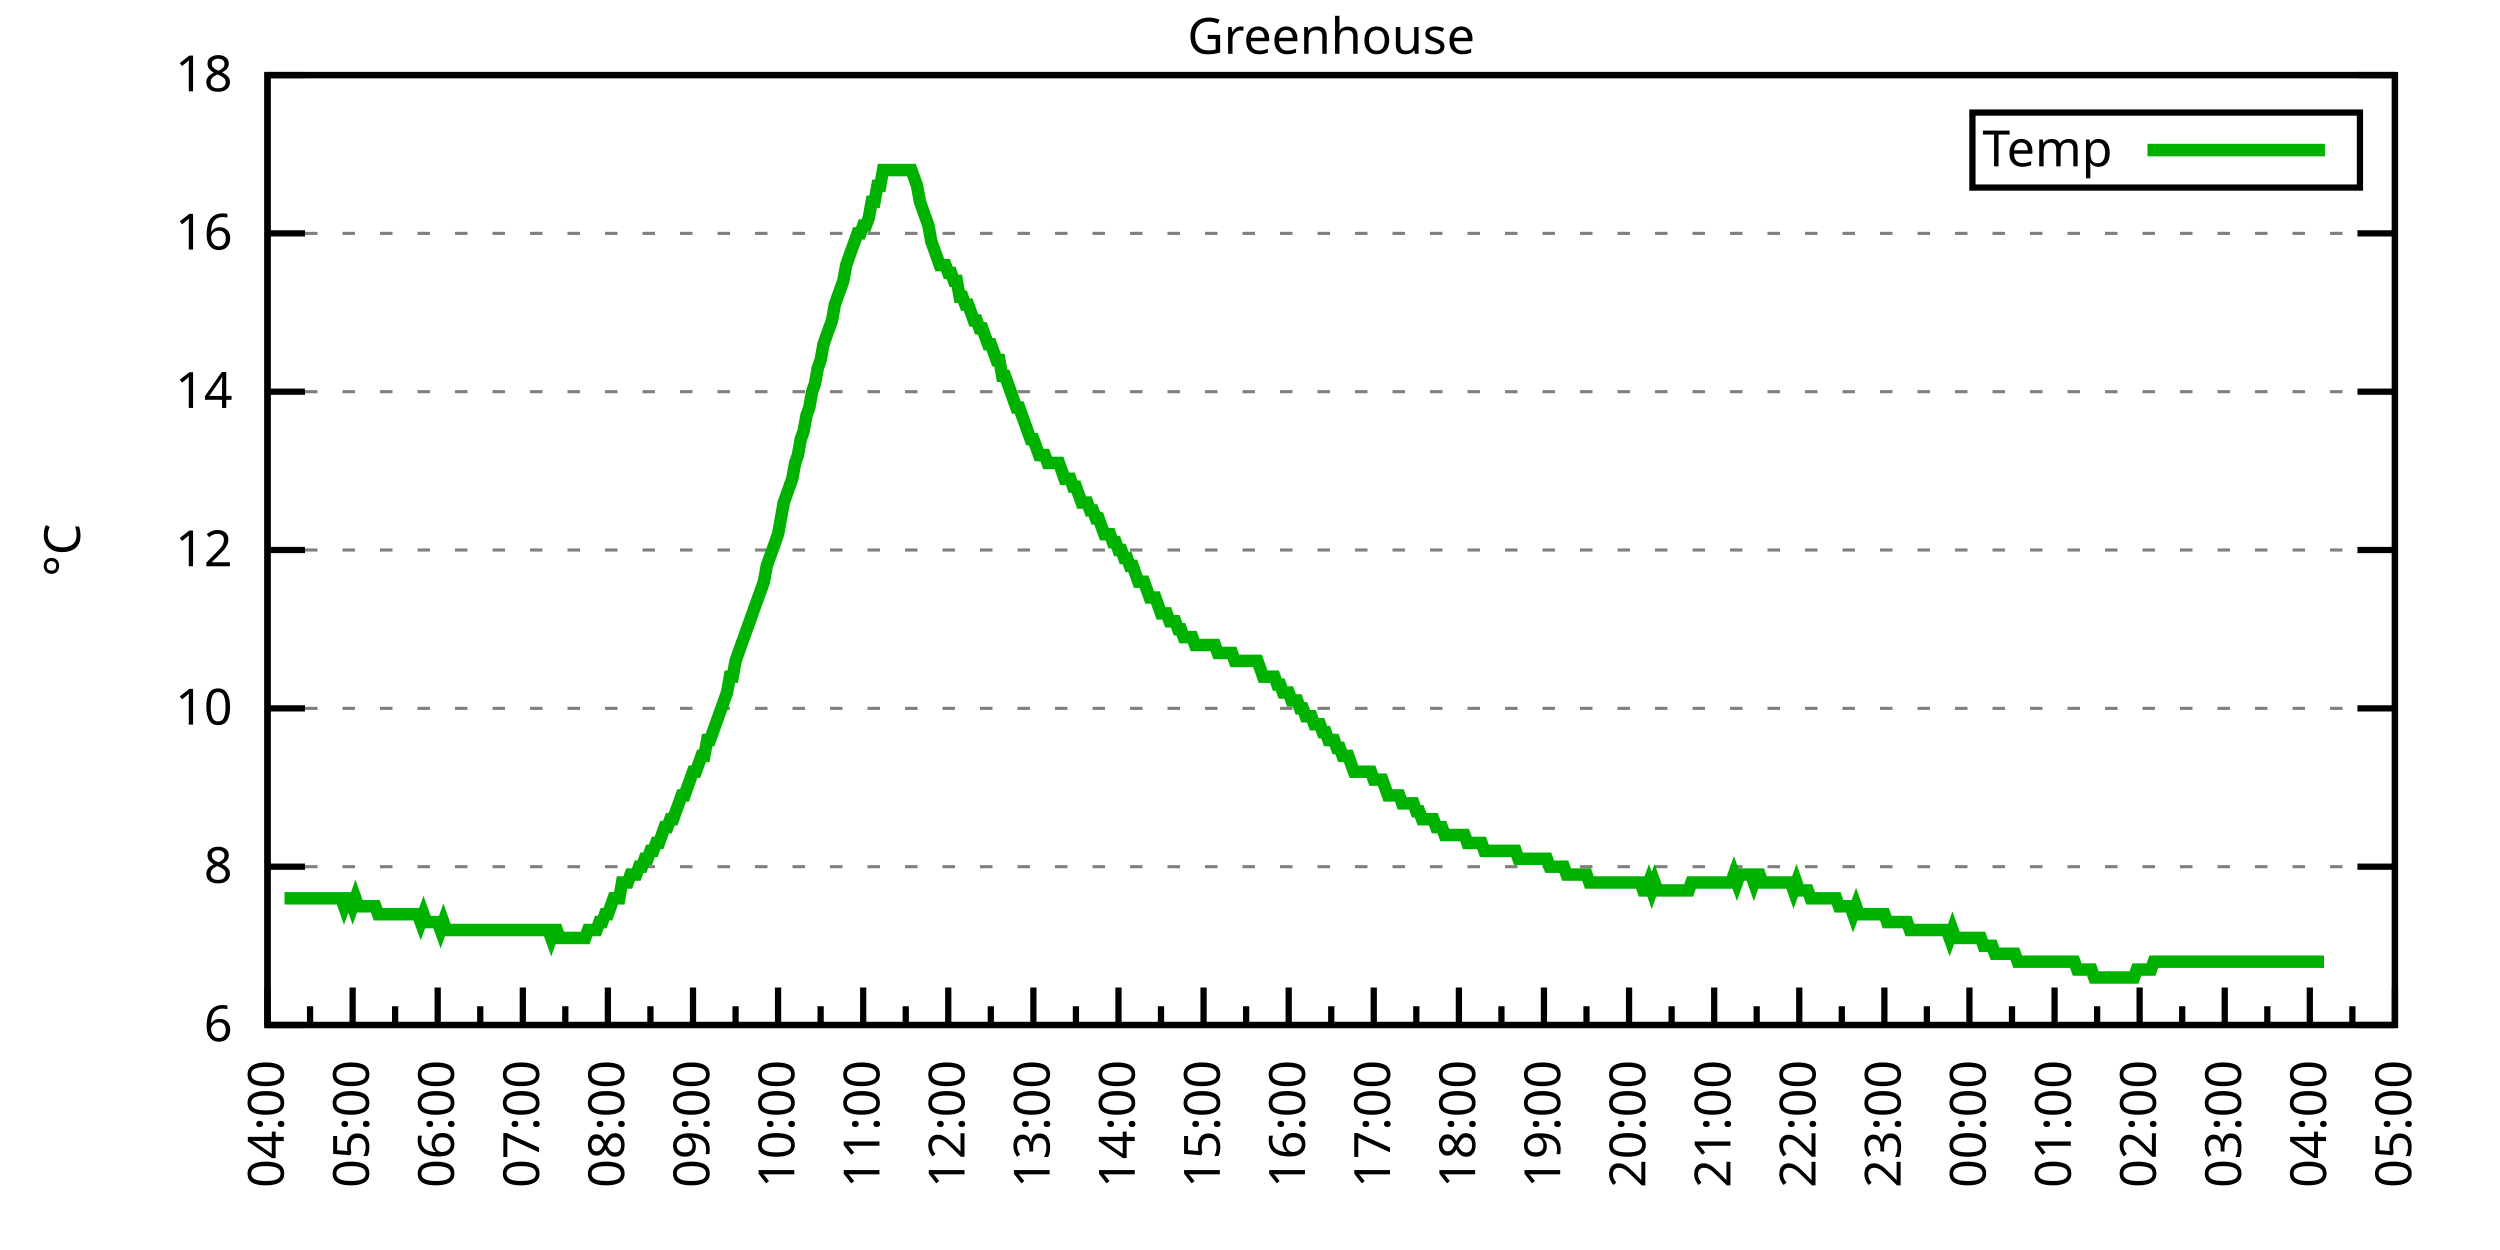
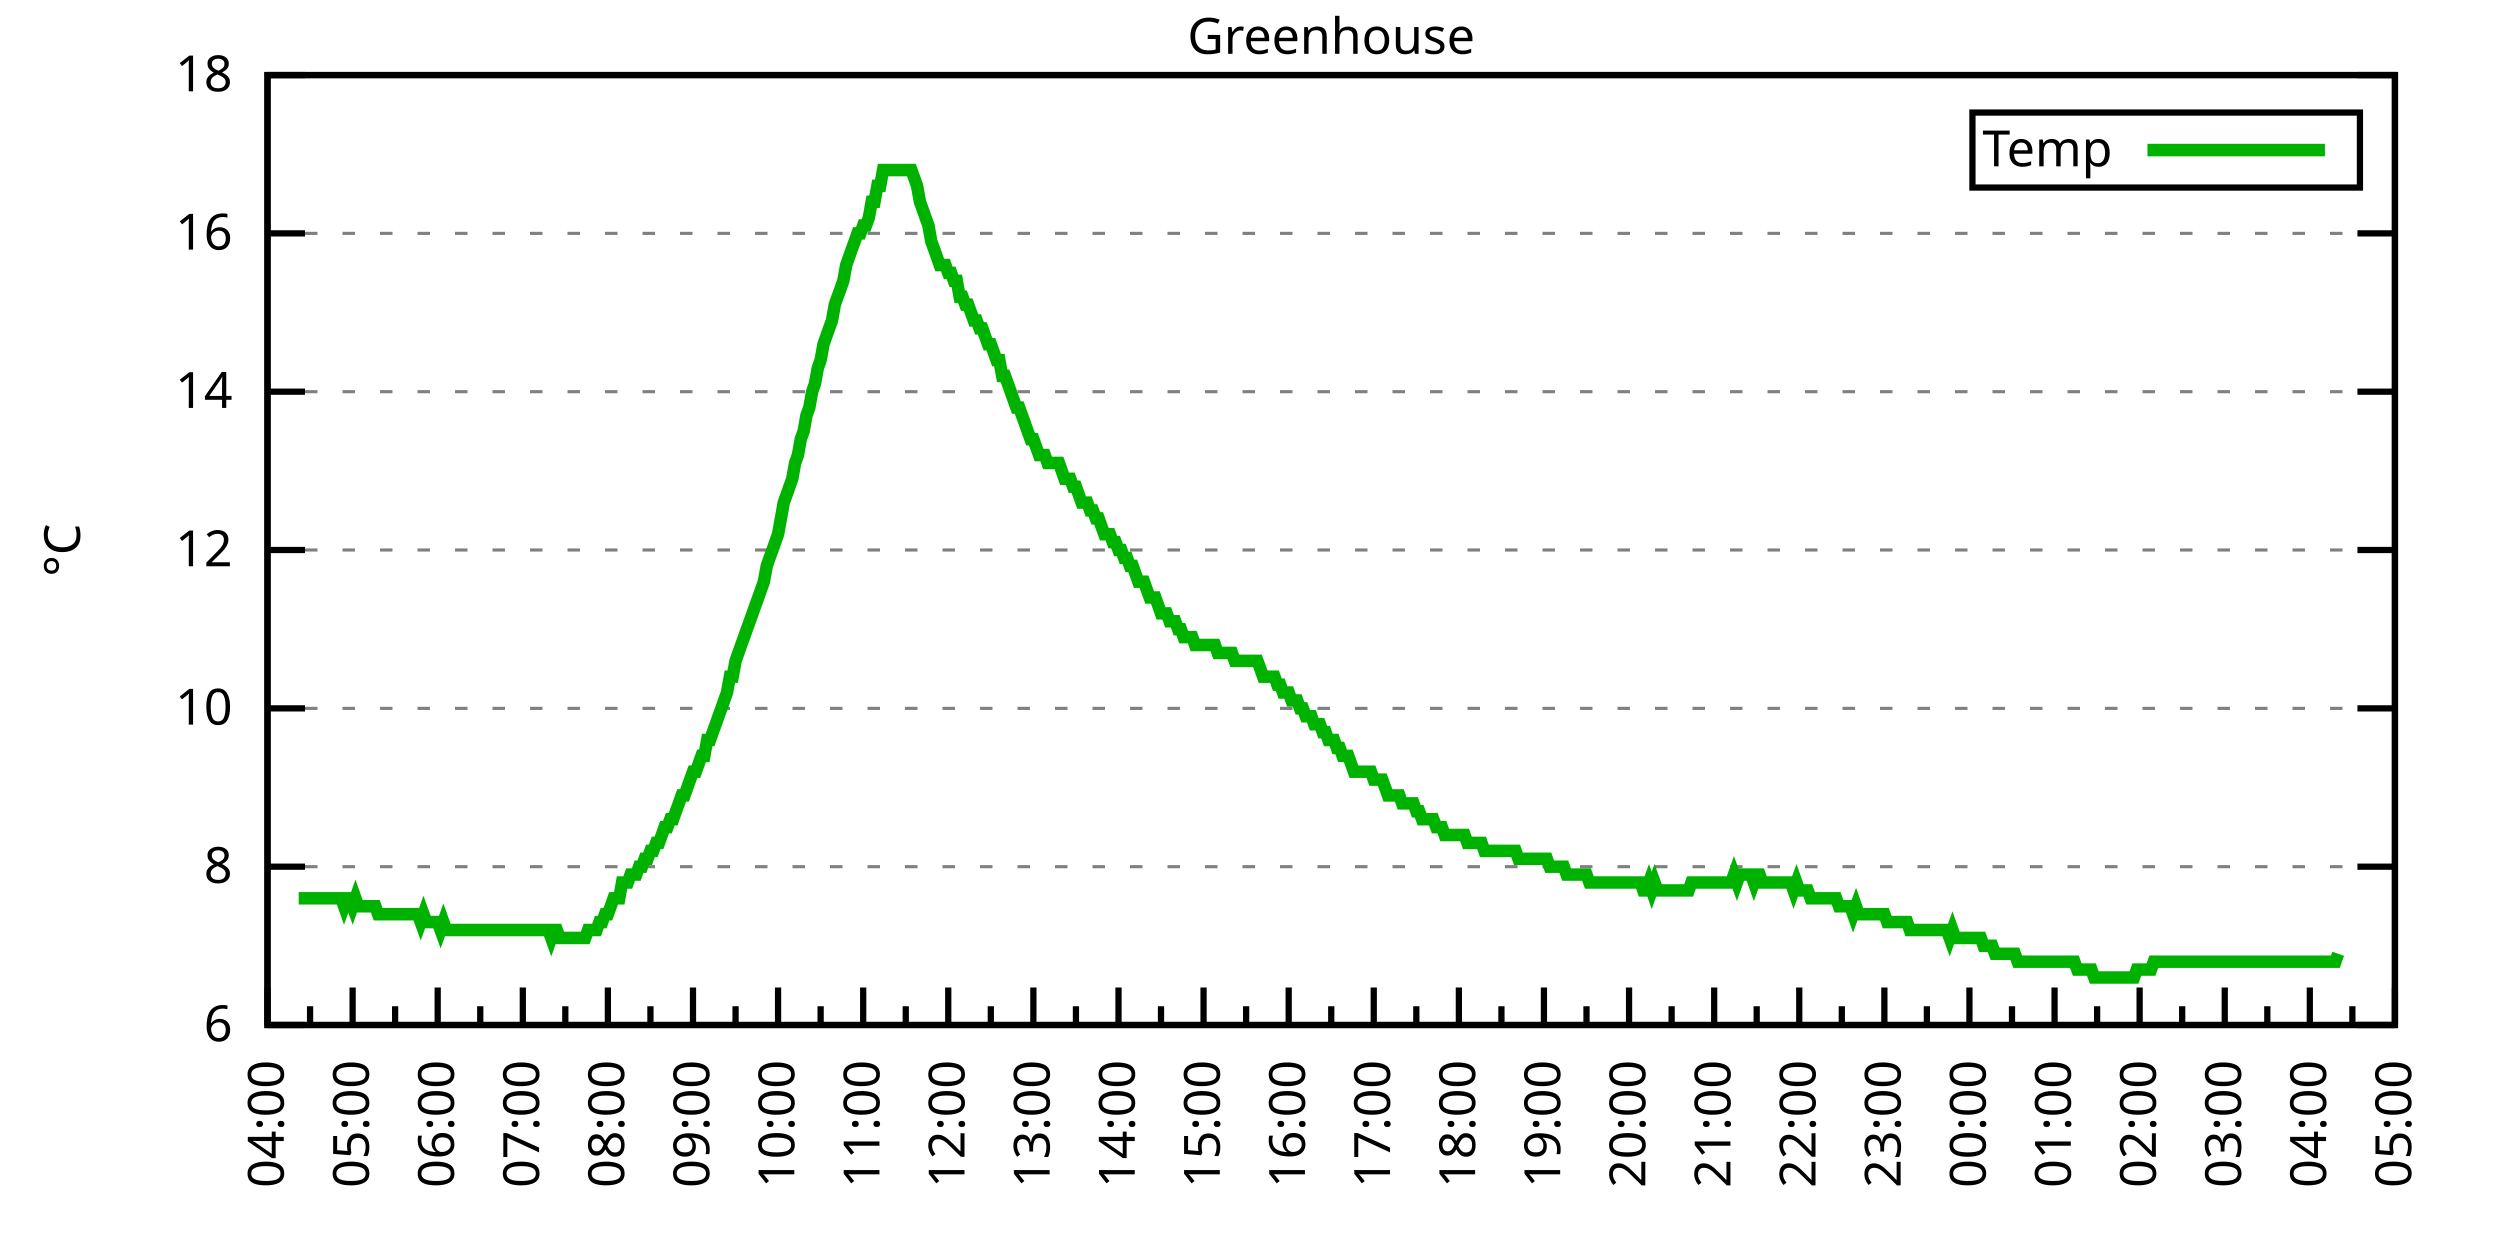
<svg xmlns="http://www.w3.org/2000/svg" xmlns:xlink="http://www.w3.org/1999/xlink" width="400" height="200" viewBox="0 0 400 200">
  <g id="gnuplot_canvas">
    <rect x="0" y="0" width="400" height="200" fill="none" />
    <defs>
      <circle id="gpDot" r="0.5" stroke-width="0.5" stroke="currentColor" />
      <path id="gpPt0" stroke-width="0.333" stroke="currentColor" d="M-1,0 h2 M0,-1 v2" />
      <path id="gpPt1" stroke-width="0.333" stroke="currentColor" d="M-1,-1 L1,1 M1,-1 L-1,1" />
      <path id="gpPt2" stroke-width="0.333" stroke="currentColor" d="M-1,0 L1,0 M0,-1 L0,1 M-1,-1 L1,1 M-1,1 L1,-1" />
      <rect id="gpPt3" stroke-width="0.333" stroke="currentColor" x="-1" y="-1" width="2" height="2" />
      <rect id="gpPt4" stroke-width="0.333" stroke="currentColor" fill="currentColor" x="-1" y="-1" width="2" height="2" />
      <circle id="gpPt5" stroke-width="0.333" stroke="currentColor" cx="0" cy="0" r="1" />
      <use xlink:href="#gpPt5" id="gpPt6" fill="currentColor" stroke="none" />
      <path id="gpPt7" stroke-width="0.333" stroke="currentColor" d="M0,-1.33 L-1.33,0.67 L1.33,0.67 z" />
      <use xlink:href="#gpPt7" id="gpPt8" fill="currentColor" stroke="none" />
      <use xlink:href="#gpPt7" id="gpPt9" stroke="currentColor" transform="rotate(180)" />
      <use xlink:href="#gpPt9" id="gpPt10" fill="currentColor" stroke="none" />
      <use xlink:href="#gpPt3" id="gpPt11" stroke="currentColor" transform="rotate(45)" />
      <use xlink:href="#gpPt11" id="gpPt12" fill="currentColor" stroke="none" />
      <path id="gpPt13" stroke-width="0.333" stroke="currentColor" d="M0,1.330 L1.265,0.411 L0.782,-1.067 L-0.782,-1.076 L-1.265,0.411 z" />
      <use xlink:href="#gpPt13" id="gpPt14" fill="currentColor" stroke="none" />
      <filter id="textbox" filterUnits="objectBoundingBox" x="0" y="0" height="1" width="1">
        <feFlood flood-color="white" flood-opacity="1" result="bgnd" />
        <feComposite in="SourceGraphic" in2="bgnd" operator="atop" />
      </filter>
      <filter id="greybox" filterUnits="objectBoundingBox" x="0" y="0" height="1" width="1">
        <feFlood flood-color="lightgrey" flood-opacity="1" result="grey" />
        <feComposite in="SourceGraphic" in2="grey" operator="atop" />
      </filter>
    </defs>
    <g fill="none" color="white" stroke="currentColor" stroke-width="1.00" stroke-linecap="butt" stroke-linejoin="miter">
</g>
    <g fill="none" color="black" stroke="currentColor" stroke-width="1.00" stroke-linecap="butt" stroke-linejoin="miter">
      <g stroke="none" shape-rendering="crispEdges">
        <polygon fill="rgb(255, 255, 255)" points="42.80,164.00 383.18,164.00 383.18,12.02 42.80,12.02 " />
      </g>
    </g>
    <g fill="none" color="black" stroke="currentColor" stroke-width="1.00" stroke-linecap="butt" stroke-linejoin="miter">
</g>
    <g fill="none" color="black" stroke="black" stroke-width="0.50" stroke-linecap="butt" stroke-linejoin="miter">
</g>
    <g fill="none" color="gray" stroke="currentColor" stroke-width="0.50" stroke-linecap="butt" stroke-linejoin="miter">
      <path stroke="gray" stroke-dasharray="2,4" class="gridline" d="M42.80,164.00 L383.19,164.00  " />
    </g>
    <g fill="none" color="gray" stroke="gray" stroke-width="1.00" stroke-linecap="butt" stroke-linejoin="miter">
</g>
    <g fill="none" color="black" stroke="currentColor" stroke-width="1.00" stroke-linecap="butt" stroke-linejoin="miter">
      <path stroke="black" d="M42.80,164.00 L48.80,164.00 M383.19,164.00 L377.19,164.00  " />
      <g transform="translate(37.20,166.60)" stroke="none" fill="black" font-family="Sans" font-size="8.00" text-anchor="end">
        <text>
          <tspan font-family="Sans"> 6</tspan>
        </text>
      </g>
    </g>
    <g fill="none" color="black" stroke="currentColor" stroke-width="1.00" stroke-linecap="butt" stroke-linejoin="miter">
</g>
    <g fill="none" color="black" stroke="black" stroke-width="0.50" stroke-linecap="butt" stroke-linejoin="miter">
</g>
    <g fill="none" color="gray" stroke="currentColor" stroke-width="0.50" stroke-linecap="butt" stroke-linejoin="miter">
      <path stroke="gray" stroke-dasharray="2,4" class="gridline" d="M42.80,138.67 L383.19,138.67  " />
    </g>
    <g fill="none" color="gray" stroke="gray" stroke-width="1.00" stroke-linecap="butt" stroke-linejoin="miter">
</g>
    <g fill="none" color="black" stroke="currentColor" stroke-width="1.00" stroke-linecap="butt" stroke-linejoin="miter">
      <path stroke="black" d="M42.80,138.67 L48.80,138.67 M383.19,138.67 L377.19,138.67  " />
      <g transform="translate(37.20,141.27)" stroke="none" fill="black" font-family="Sans" font-size="8.00" text-anchor="end">
        <text>
          <tspan font-family="Sans"> 8</tspan>
        </text>
      </g>
    </g>
    <g fill="none" color="black" stroke="currentColor" stroke-width="1.00" stroke-linecap="butt" stroke-linejoin="miter">
</g>
    <g fill="none" color="black" stroke="black" stroke-width="0.50" stroke-linecap="butt" stroke-linejoin="miter">
</g>
    <g fill="none" color="gray" stroke="currentColor" stroke-width="0.50" stroke-linecap="butt" stroke-linejoin="miter">
      <path stroke="gray" stroke-dasharray="2,4" class="gridline" d="M42.80,113.34 L383.19,113.34  " />
    </g>
    <g fill="none" color="gray" stroke="gray" stroke-width="1.00" stroke-linecap="butt" stroke-linejoin="miter">
</g>
    <g fill="none" color="black" stroke="currentColor" stroke-width="1.00" stroke-linecap="butt" stroke-linejoin="miter">
      <path stroke="black" d="M42.80,113.34 L48.80,113.34 M383.19,113.34 L377.19,113.34  " />
      <g transform="translate(37.20,115.94)" stroke="none" fill="black" font-family="Sans" font-size="8.00" text-anchor="end">
        <text>
          <tspan font-family="Sans"> 10</tspan>
        </text>
      </g>
    </g>
    <g fill="none" color="black" stroke="currentColor" stroke-width="1.00" stroke-linecap="butt" stroke-linejoin="miter">
</g>
    <g fill="none" color="black" stroke="black" stroke-width="0.50" stroke-linecap="butt" stroke-linejoin="miter">
</g>
    <g fill="none" color="gray" stroke="currentColor" stroke-width="0.50" stroke-linecap="butt" stroke-linejoin="miter">
      <path stroke="gray" stroke-dasharray="2,4" class="gridline" d="M42.80,88.00 L383.19,88.00  " />
    </g>
    <g fill="none" color="gray" stroke="gray" stroke-width="1.00" stroke-linecap="butt" stroke-linejoin="miter">
</g>
    <g fill="none" color="black" stroke="currentColor" stroke-width="1.00" stroke-linecap="butt" stroke-linejoin="miter">
      <path stroke="black" d="M42.80,88.00 L48.80,88.00 M383.19,88.00 L377.19,88.00  " />
      <g transform="translate(37.20,90.60)" stroke="none" fill="black" font-family="Sans" font-size="8.00" text-anchor="end">
        <text>
          <tspan font-family="Sans"> 12</tspan>
        </text>
      </g>
    </g>
    <g fill="none" color="black" stroke="currentColor" stroke-width="1.00" stroke-linecap="butt" stroke-linejoin="miter">
</g>
    <g fill="none" color="black" stroke="black" stroke-width="0.50" stroke-linecap="butt" stroke-linejoin="miter">
</g>
    <g fill="none" color="gray" stroke="currentColor" stroke-width="0.50" stroke-linecap="butt" stroke-linejoin="miter">
      <path stroke="gray" stroke-dasharray="2,4" class="gridline" d="M42.80,62.67 L383.19,62.67  " />
    </g>
    <g fill="none" color="gray" stroke="gray" stroke-width="1.00" stroke-linecap="butt" stroke-linejoin="miter">
</g>
    <g fill="none" color="black" stroke="currentColor" stroke-width="1.00" stroke-linecap="butt" stroke-linejoin="miter">
      <path stroke="black" d="M42.80,62.67 L48.80,62.67 M383.19,62.67 L377.19,62.67  " />
      <g transform="translate(37.20,65.27)" stroke="none" fill="black" font-family="Sans" font-size="8.00" text-anchor="end">
        <text>
          <tspan font-family="Sans"> 14</tspan>
        </text>
      </g>
    </g>
    <g fill="none" color="black" stroke="currentColor" stroke-width="1.00" stroke-linecap="butt" stroke-linejoin="miter">
</g>
    <g fill="none" color="black" stroke="black" stroke-width="0.50" stroke-linecap="butt" stroke-linejoin="miter">
</g>
    <g fill="none" color="gray" stroke="currentColor" stroke-width="0.50" stroke-linecap="butt" stroke-linejoin="miter">
      <path stroke="gray" stroke-dasharray="2,4" class="gridline" d="M42.80,37.34 L383.19,37.34  " />
    </g>
    <g fill="none" color="gray" stroke="gray" stroke-width="1.00" stroke-linecap="butt" stroke-linejoin="miter">
</g>
    <g fill="none" color="black" stroke="currentColor" stroke-width="1.00" stroke-linecap="butt" stroke-linejoin="miter">
      <path stroke="black" d="M42.80,37.34 L48.80,37.34 M383.19,37.34 L377.19,37.34  " />
      <g transform="translate(37.20,39.94)" stroke="none" fill="black" font-family="Sans" font-size="8.00" text-anchor="end">
        <text>
          <tspan font-family="Sans"> 16</tspan>
        </text>
      </g>
    </g>
    <g fill="none" color="black" stroke="currentColor" stroke-width="1.00" stroke-linecap="butt" stroke-linejoin="miter">
</g>
    <g fill="none" color="black" stroke="black" stroke-width="0.50" stroke-linecap="butt" stroke-linejoin="miter">
</g>
    <g fill="none" color="gray" stroke="currentColor" stroke-width="0.50" stroke-linecap="butt" stroke-linejoin="miter">
      <path stroke="gray" stroke-dasharray="2,4" class="gridline" d="M42.80,12.01 L383.19,12.01  " />
    </g>
    <g fill="none" color="gray" stroke="gray" stroke-width="1.00" stroke-linecap="butt" stroke-linejoin="miter">
</g>
    <g fill="none" color="black" stroke="currentColor" stroke-width="1.00" stroke-linecap="butt" stroke-linejoin="miter">
      <path stroke="black" d="M42.80,12.01 L48.80,12.01 M383.19,12.01 L377.19,12.01  " />
      <g transform="translate(37.20,14.61)" stroke="none" fill="black" font-family="Sans" font-size="8.00" text-anchor="end">
        <text>
          <tspan font-family="Sans"> 18</tspan>
        </text>
      </g>
    </g>
    <g fill="none" color="black" stroke="currentColor" stroke-width="1.00" stroke-linecap="butt" stroke-linejoin="miter">
      <path stroke="black" d="M42.80,164.00 L42.80,158.00  " />
      <g transform="translate(45.40,169.60) rotate(270)" stroke="none" fill="black" font-family="Sans" font-size="8.00" text-anchor="end">
        <text>
          <tspan font-family="Sans">04:00</tspan>
        </text>
      </g>
    </g>
    <g fill="none" color="black" stroke="currentColor" stroke-width="1.00" stroke-linecap="butt" stroke-linejoin="miter">
      <path stroke="black" d="M49.61,164.00 L49.61,161.00 M56.42,164.00 L56.42,158.00  " />
      <g transform="translate(59.02,169.60) rotate(270)" stroke="none" fill="black" font-family="Sans" font-size="8.00" text-anchor="end">
        <text>
          <tspan font-family="Sans">05:00</tspan>
        </text>
      </g>
    </g>
    <g fill="none" color="black" stroke="currentColor" stroke-width="1.00" stroke-linecap="butt" stroke-linejoin="miter">
      <path stroke="black" d="M63.22,164.00 L63.22,161.00 M70.03,164.00 L70.03,158.00  " />
      <g transform="translate(72.63,169.60) rotate(270)" stroke="none" fill="black" font-family="Sans" font-size="8.00" text-anchor="end">
        <text>
          <tspan font-family="Sans">06:00</tspan>
        </text>
      </g>
    </g>
    <g fill="none" color="black" stroke="currentColor" stroke-width="1.00" stroke-linecap="butt" stroke-linejoin="miter">
      <path stroke="black" d="M76.84,164.00 L76.84,161.00 M83.65,164.00 L83.65,158.00  " />
      <g transform="translate(86.25,169.60) rotate(270)" stroke="none" fill="black" font-family="Sans" font-size="8.00" text-anchor="end">
        <text>
          <tspan font-family="Sans">07:00</tspan>
        </text>
      </g>
    </g>
    <g fill="none" color="black" stroke="currentColor" stroke-width="1.00" stroke-linecap="butt" stroke-linejoin="miter">
      <path stroke="black" d="M90.45,164.00 L90.45,161.00 M97.26,164.00 L97.26,158.00  " />
      <g transform="translate(99.86,169.60) rotate(270)" stroke="none" fill="black" font-family="Sans" font-size="8.00" text-anchor="end">
        <text>
          <tspan font-family="Sans">08:00</tspan>
        </text>
      </g>
    </g>
    <g fill="none" color="black" stroke="currentColor" stroke-width="1.00" stroke-linecap="butt" stroke-linejoin="miter">
      <path stroke="black" d="M104.07,164.00 L104.07,161.00 M110.88,164.00 L110.88,158.00  " />
      <g transform="translate(113.48,169.60) rotate(270)" stroke="none" fill="black" font-family="Sans" font-size="8.00" text-anchor="end">
        <text>
          <tspan font-family="Sans">09:00</tspan>
        </text>
      </g>
    </g>
    <g fill="none" color="black" stroke="currentColor" stroke-width="1.00" stroke-linecap="butt" stroke-linejoin="miter">
      <path stroke="black" d="M117.69,164.00 L117.69,161.00 M124.49,164.00 L124.49,158.00  " />
      <g transform="translate(127.09,169.60) rotate(270)" stroke="none" fill="black" font-family="Sans" font-size="8.00" text-anchor="end">
        <text>
          <tspan font-family="Sans">10:00</tspan>
        </text>
      </g>
    </g>
    <g fill="none" color="black" stroke="currentColor" stroke-width="1.00" stroke-linecap="butt" stroke-linejoin="miter">
      <path stroke="black" d="M131.30,164.00 L131.30,161.00 M138.11,164.00 L138.11,158.00  " />
      <g transform="translate(140.71,169.60) rotate(270)" stroke="none" fill="black" font-family="Sans" font-size="8.00" text-anchor="end">
        <text>
          <tspan font-family="Sans">11:00</tspan>
        </text>
      </g>
    </g>
    <g fill="none" color="black" stroke="currentColor" stroke-width="1.00" stroke-linecap="butt" stroke-linejoin="miter">
      <path stroke="black" d="M144.92,164.00 L144.92,161.00 M151.72,164.00 L151.72,158.00  " />
      <g transform="translate(154.32,169.60) rotate(270)" stroke="none" fill="black" font-family="Sans" font-size="8.00" text-anchor="end">
        <text>
          <tspan font-family="Sans">12:00</tspan>
        </text>
      </g>
    </g>
    <g fill="none" color="black" stroke="currentColor" stroke-width="1.00" stroke-linecap="butt" stroke-linejoin="miter">
      <path stroke="black" d="M158.53,164.00 L158.53,161.00 M165.34,164.00 L165.34,158.00  " />
      <g transform="translate(167.94,169.60) rotate(270)" stroke="none" fill="black" font-family="Sans" font-size="8.00" text-anchor="end">
        <text>
          <tspan font-family="Sans">13:00</tspan>
        </text>
      </g>
    </g>
    <g fill="none" color="black" stroke="currentColor" stroke-width="1.00" stroke-linecap="butt" stroke-linejoin="miter">
      <path stroke="black" d="M172.15,164.00 L172.15,161.00 M178.96,164.00 L178.96,158.00  " />
      <g transform="translate(181.56,169.60) rotate(270)" stroke="none" fill="black" font-family="Sans" font-size="8.00" text-anchor="end">
        <text>
          <tspan font-family="Sans">14:00</tspan>
        </text>
      </g>
    </g>
    <g fill="none" color="black" stroke="currentColor" stroke-width="1.00" stroke-linecap="butt" stroke-linejoin="miter">
      <path stroke="black" d="M185.76,164.00 L185.76,161.00 M192.57,164.00 L192.57,158.00  " />
      <g transform="translate(195.17,169.60) rotate(270)" stroke="none" fill="black" font-family="Sans" font-size="8.00" text-anchor="end">
        <text>
          <tspan font-family="Sans">15:00</tspan>
        </text>
      </g>
    </g>
    <g fill="none" color="black" stroke="currentColor" stroke-width="1.00" stroke-linecap="butt" stroke-linejoin="miter">
      <path stroke="black" d="M199.38,164.00 L199.38,161.00 M206.19,164.00 L206.19,158.00  " />
      <g transform="translate(208.79,169.60) rotate(270)" stroke="none" fill="black" font-family="Sans" font-size="8.00" text-anchor="end">
        <text>
          <tspan font-family="Sans">16:00</tspan>
        </text>
      </g>
    </g>
    <g fill="none" color="black" stroke="currentColor" stroke-width="1.00" stroke-linecap="butt" stroke-linejoin="miter">
      <path stroke="black" d="M213.00,164.00 L213.00,161.00 M219.80,164.00 L219.80,158.00  " />
      <g transform="translate(222.40,169.60) rotate(270)" stroke="none" fill="black" font-family="Sans" font-size="8.00" text-anchor="end">
        <text>
          <tspan font-family="Sans">17:00</tspan>
        </text>
      </g>
    </g>
    <g fill="none" color="black" stroke="currentColor" stroke-width="1.00" stroke-linecap="butt" stroke-linejoin="miter">
      <path stroke="black" d="M226.61,164.00 L226.61,161.00 M233.42,164.00 L233.42,158.00  " />
      <g transform="translate(236.02,169.60) rotate(270)" stroke="none" fill="black" font-family="Sans" font-size="8.00" text-anchor="end">
        <text>
          <tspan font-family="Sans">18:00</tspan>
        </text>
      </g>
    </g>
    <g fill="none" color="black" stroke="currentColor" stroke-width="1.00" stroke-linecap="butt" stroke-linejoin="miter">
      <path stroke="black" d="M240.23,164.00 L240.23,161.00 M247.03,164.00 L247.03,158.00  " />
      <g transform="translate(249.63,169.60) rotate(270)" stroke="none" fill="black" font-family="Sans" font-size="8.00" text-anchor="end">
        <text>
          <tspan font-family="Sans">19:00</tspan>
        </text>
      </g>
    </g>
    <g fill="none" color="black" stroke="currentColor" stroke-width="1.00" stroke-linecap="butt" stroke-linejoin="miter">
      <path stroke="black" d="M253.84,164.00 L253.84,161.00 M260.65,164.00 L260.65,158.00  " />
      <g transform="translate(263.25,169.60) rotate(270)" stroke="none" fill="black" font-family="Sans" font-size="8.00" text-anchor="end">
        <text>
          <tspan font-family="Sans">20:00</tspan>
        </text>
      </g>
    </g>
    <g fill="none" color="black" stroke="currentColor" stroke-width="1.00" stroke-linecap="butt" stroke-linejoin="miter">
      <path stroke="black" d="M267.46,164.00 L267.46,161.00 M274.27,164.00 L274.27,158.00  " />
      <g transform="translate(276.87,169.60) rotate(270)" stroke="none" fill="black" font-family="Sans" font-size="8.00" text-anchor="end">
        <text>
          <tspan font-family="Sans">21:00</tspan>
        </text>
      </g>
    </g>
    <g fill="none" color="black" stroke="currentColor" stroke-width="1.00" stroke-linecap="butt" stroke-linejoin="miter">
      <path stroke="black" d="M281.07,164.00 L281.07,161.00 M287.88,164.00 L287.88,158.00  " />
      <g transform="translate(290.48,169.60) rotate(270)" stroke="none" fill="black" font-family="Sans" font-size="8.00" text-anchor="end">
        <text>
          <tspan font-family="Sans">22:00</tspan>
        </text>
      </g>
    </g>
    <g fill="none" color="black" stroke="currentColor" stroke-width="1.00" stroke-linecap="butt" stroke-linejoin="miter">
      <path stroke="black" d="M294.69,164.00 L294.69,161.00 M301.50,164.00 L301.50,158.00  " />
      <g transform="translate(304.10,169.60) rotate(270)" stroke="none" fill="black" font-family="Sans" font-size="8.00" text-anchor="end">
        <text>
          <tspan font-family="Sans">23:00</tspan>
        </text>
      </g>
    </g>
    <g fill="none" color="black" stroke="currentColor" stroke-width="1.00" stroke-linecap="butt" stroke-linejoin="miter">
      <path stroke="black" d="M308.30,164.00 L308.30,161.00 M315.11,164.00 L315.11,158.00  " />
      <g transform="translate(317.71,169.60) rotate(270)" stroke="none" fill="black" font-family="Sans" font-size="8.00" text-anchor="end">
        <text>
          <tspan font-family="Sans">00:00</tspan>
        </text>
      </g>
    </g>
    <g fill="none" color="black" stroke="currentColor" stroke-width="1.00" stroke-linecap="butt" stroke-linejoin="miter">
      <path stroke="black" d="M321.92,164.00 L321.92,161.00 M328.73,164.00 L328.73,158.00  " />
      <g transform="translate(331.33,169.60) rotate(270)" stroke="none" fill="black" font-family="Sans" font-size="8.00" text-anchor="end">
        <text>
          <tspan font-family="Sans">01:00</tspan>
        </text>
      </g>
    </g>
    <g fill="none" color="black" stroke="currentColor" stroke-width="1.00" stroke-linecap="butt" stroke-linejoin="miter">
      <path stroke="black" d="M335.54,164.00 L335.54,161.00 M342.34,164.00 L342.34,158.00  " />
      <g transform="translate(344.94,169.60) rotate(270)" stroke="none" fill="black" font-family="Sans" font-size="8.00" text-anchor="end">
        <text>
          <tspan font-family="Sans">02:00</tspan>
        </text>
      </g>
    </g>
    <g fill="none" color="black" stroke="currentColor" stroke-width="1.00" stroke-linecap="butt" stroke-linejoin="miter">
      <path stroke="black" d="M349.15,164.00 L349.15,161.00 M355.96,164.00 L355.96,158.00  " />
      <g transform="translate(358.56,169.60) rotate(270)" stroke="none" fill="black" font-family="Sans" font-size="8.00" text-anchor="end">
        <text>
          <tspan font-family="Sans">03:00</tspan>
        </text>
      </g>
    </g>
    <g fill="none" color="black" stroke="currentColor" stroke-width="1.00" stroke-linecap="butt" stroke-linejoin="miter">
      <path stroke="black" d="M362.77,164.00 L362.77,161.00 M369.57,164.00 L369.57,158.00  " />
      <g transform="translate(372.17,169.60) rotate(270)" stroke="none" fill="black" font-family="Sans" font-size="8.00" text-anchor="end">
        <text>
          <tspan font-family="Sans">04:00</tspan>
        </text>
      </g>
    </g>
    <g fill="none" color="black" stroke="currentColor" stroke-width="1.00" stroke-linecap="butt" stroke-linejoin="miter">
      <path stroke="black" d="M376.38,164.00 L376.38,161.00 M383.19,164.00 L383.19,158.00  " />
      <g transform="translate(385.79,169.60) rotate(270)" stroke="none" fill="black" font-family="Sans" font-size="8.00" text-anchor="end">
        <text>
          <tspan font-family="Sans">05:00</tspan>
        </text>
      </g>
    </g>
    <g fill="none" color="black" stroke="currentColor" stroke-width="1.00" stroke-linecap="butt" stroke-linejoin="miter">
</g>
    <g fill="none" color="black" stroke="currentColor" stroke-width="1.00" stroke-linecap="butt" stroke-linejoin="miter">
      <path stroke="black" d="M42.80,12.01 L42.80,164.00 L383.19,164.00 L383.19,12.01 L42.80,12.01 Z  " />
    </g>
    <g fill="none" color="black" stroke="currentColor" stroke-width="1.00" stroke-linecap="butt" stroke-linejoin="miter">
      <g transform="translate(12.80,88.01) rotate(270)" stroke="none" fill="black" font-family="Sans" font-size="8.00" text-anchor="middle">
        <text>
          <tspan font-family="Sans">°C</tspan>
        </text>
      </g>
    </g>
    <g fill="none" color="black" stroke="currentColor" stroke-width="1.00" stroke-linecap="butt" stroke-linejoin="miter">
</g>
    <g fill="none" color="black" stroke="currentColor" stroke-width="1.00" stroke-linecap="butt" stroke-linejoin="miter">
      <path stroke="black" d="M315.59,30.01 L315.59,18.01 L377.59,18.01 L377.59,30.01 L315.59,30.01 Z  " />
    </g>
    <g id="Greenhouse_plot_1">
      <g fill="none" color="white" stroke="black" stroke-width="2.00" stroke-linecap="butt" stroke-linejoin="miter">
</g>
      <g fill="none" color="black" stroke="currentColor" stroke-width="2.00" stroke-linecap="butt" stroke-linejoin="miter">
        <g transform="translate(337.99,26.61)" stroke="none" fill="black" font-family="Sans" font-size="8.00" text-anchor="end">
          <text>
            <tspan font-family="Sans">Temp</tspan>
          </text>
        </g>
      </g>
      <g fill="none" color="black" stroke="currentColor" stroke-width="2.00" stroke-linecap="butt" stroke-linejoin="miter">
-         <path stroke="rgb(  0, 178,   0)" d="M343.59,24.01 L371.99,24.01 M45.52,143.73 L45.98,143.73 L46.43,143.73 L46.88,143.73 L47.34,143.73 L47.79,143.73   L48.25,143.73 L48.70,143.73 L49.15,143.73 L49.61,143.73 L50.06,143.73 L50.52,143.73 L50.97,143.73 L51.42,143.73   L51.88,143.73 L52.33,143.73 L52.78,143.73 L53.24,143.73 L53.69,143.73 L54.15,143.73 L54.60,143.73 L55.05,145.00   L55.51,143.73 L55.96,143.73 L56.42,145.00 L56.87,143.73 L57.32,145.00 L57.78,145.00 L58.23,145.00 L58.68,145.00   L59.14,145.00 L59.59,145.00 L60.05,145.00 L60.50,146.27 L60.95,146.27 L61.41,146.27 L61.86,146.27 L62.32,146.27   L62.77,146.27 L63.22,146.27 L63.68,146.27 L64.13,146.27 L64.58,146.27 L65.04,146.27 L65.49,146.27 L65.95,146.27   L66.40,146.27 L66.85,146.27 L67.31,147.53 L67.76,146.27 L68.22,147.53 L68.67,147.53 L69.12,147.53 L69.58,147.53   L70.03,147.53 L70.49,148.80 L70.94,147.53 L71.39,148.80 L71.85,148.80 L72.30,148.80 L72.75,148.80 L73.21,148.80   L73.66,148.80 L74.12,148.80 L74.57,148.80 L75.02,148.80 L75.48,148.80 L75.93,148.80 L76.39,148.80 L76.84,148.80   L77.29,148.80 L77.75,148.80 L78.20,148.80 L78.65,148.80 L79.11,148.80 L79.56,148.80 L80.02,148.80 L80.47,148.80   L80.92,148.80 L81.38,148.80 L81.83,148.80 L82.29,148.80 L82.74,148.80 L83.19,148.80 L83.65,148.80 L84.10,148.80   L84.55,148.80 L85.01,148.80 L85.46,148.80 L85.92,148.80 L86.37,148.80 L86.82,148.80 L87.28,148.80 L87.73,148.80   L88.19,150.07 L88.64,148.80 L89.09,148.80 L89.55,150.07 L90.00,150.07 L90.45,150.07 L90.91,150.07 L91.36,150.07   L91.82,150.07 L92.27,150.07 L92.72,150.07 L93.18,150.07 L93.63,150.07 L94.09,148.80 L94.54,148.80 L94.99,148.80   L95.45,148.80 L95.90,147.53 L96.35,147.53 L96.81,146.27 L97.26,146.27 L97.72,145.00 L98.17,143.73 L98.62,143.73   L99.08,143.73 L99.53,141.20 L99.99,141.20 L100.44,141.20 L100.89,139.93 L101.35,139.93 L101.80,139.93 L102.25,138.67   L102.71,138.67 L103.16,137.40 L103.62,137.40 L104.07,136.14 L104.52,136.14 L104.98,134.87 L105.43,134.87 L105.89,133.60   L106.34,132.34 L106.79,132.34 L107.25,131.07 L107.70,131.07 L108.15,129.80 L108.61,128.54 L109.06,127.27 L109.52,127.27   L109.97,126.00 L110.42,124.74 L110.88,123.47 L111.33,123.47 L111.79,122.20 L112.24,120.94 L112.69,120.94 L113.15,118.40   L113.60,118.40 L114.05,117.14 L114.51,115.87 L114.96,114.60 L115.42,113.34 L115.87,112.07 L116.32,110.80 L116.78,108.27   L117.23,108.27 L117.69,105.74 L118.14,104.47 L118.59,103.20 L119.05,101.94 L119.50,100.67 L119.96,99.40 L120.41,98.14   L120.86,96.87 L121.32,95.60 L121.77,94.34 L122.22,93.07 L122.68,90.54 L123.13,89.27 L123.59,88.00 L124.04,86.74   L124.49,85.47 L124.95,82.94 L125.40,80.41 L125.86,79.14 L126.31,77.87 L126.76,76.61 L127.22,74.07 L127.67,72.81   L128.12,70.27 L128.58,69.01 L129.03,66.47 L129.49,65.21 L129.94,62.67 L130.39,61.41 L130.85,58.87 L131.30,57.61   L131.76,55.07 L132.21,53.81 L132.66,52.54 L133.12,51.27 L133.57,48.74 L134.02,47.47 L134.48,46.21 L134.93,44.94   L135.39,42.41 L135.84,41.14 L136.29,39.87 L136.75,38.61 L137.20,37.34 L137.66,37.34 L138.11,36.08 L138.56,36.08   L139.02,34.81 L139.47,32.28 L139.92,32.28 L140.38,29.74 L140.83,29.74 L141.29,27.21 L141.74,27.21 L142.19,27.21   L142.65,27.21 L143.10,27.21 L143.56,27.21 L144.01,27.21 L144.46,27.21 L144.92,27.21 L145.37,27.21 L145.82,27.21   L146.28,28.48 L146.73,29.74 L147.19,32.28 L147.64,33.54 L148.09,34.81 L148.55,36.08 L149.00,38.61 L149.46,39.87   L149.91,41.14 L150.36,42.41 L150.82,42.41 L151.27,42.41 L151.72,43.67 L152.18,43.67 L152.63,44.94 L153.09,44.94   L153.54,47.47 L153.99,47.47 L154.45,48.74 L154.90,48.74 L155.36,50.01 L155.81,51.27 L156.26,51.27 L156.72,52.54   L157.17,52.54 L157.62,53.81 L158.08,55.07 L158.53,55.07 L158.99,56.34 L159.44,57.61 L159.89,57.61 L160.35,60.14   L160.80,60.14 L161.26,61.41 L161.71,62.67 L162.16,63.94 L162.62,65.21 L163.07,65.21 L163.52,66.47 L163.98,67.74   L164.43,69.01 L164.89,70.27 L165.34,70.27 L165.79,71.54 L166.25,72.81 L166.70,72.81 L167.16,72.81 L167.61,74.07   L168.06,74.07 L168.52,74.07 L168.97,74.07 L169.43,74.07 L169.88,75.34 L170.33,76.61 L170.79,76.61 L171.24,76.61   L171.69,77.87 L172.15,77.87 L172.60,79.14 L173.06,80.41 L173.51,80.41 L173.96,80.41 L174.42,81.67 L174.87,81.67   L175.33,82.94 L175.78,82.94 L176.23,84.21 L176.69,85.47 L177.14,85.47 L177.59,85.47 L178.05,86.74 L178.50,86.74   L178.96,88.00 L179.41,88.00 L179.86,89.27 L180.32,89.27 L180.77,90.54 L181.23,90.54 L181.68,91.80 L182.13,93.07   L182.59,93.07 L183.04,93.07 L183.49,94.34 L183.95,95.60 L184.40,95.60 L184.86,95.60 L185.31,96.87 L185.76,98.14   L186.22,98.14 L186.67,98.14 L187.13,99.40 L187.58,99.40 L188.03,99.40 L188.49,100.67 L188.94,100.67 L189.39,101.94   L189.85,101.94 L190.30,101.94 L190.76,101.94 L191.21,103.20 L191.66,103.20 L192.12,103.20 L192.57,103.20 L193.03,103.20   L193.48,103.20 L193.93,103.20 L194.39,103.20 L194.84,104.47 L195.29,104.47 L195.75,104.47 L196.20,104.47 L196.66,104.47   L197.11,104.47 L197.56,105.74 L198.02,105.74 L198.47,105.74 L198.93,105.74 L199.38,105.74 L199.83,105.74 L200.29,105.74   L200.74,105.74 L201.19,105.74 L201.65,107.00 L202.10,108.27 L202.56,108.27 L203.01,108.27 L203.46,108.27 L203.92,108.27   L204.37,109.54 L204.83,109.54 L205.28,110.80 L205.73,110.80 L206.19,110.80 L206.64,112.07 L207.09,112.07 L207.55,112.07   L208.00,113.34 L208.46,113.34 L208.91,114.60 L209.36,114.60 L209.82,114.60 L210.27,115.87 L210.73,115.87 L211.18,115.87   L211.63,117.14 L212.09,117.14 L212.54,118.40 L213.00,118.40 L213.45,118.40 L213.90,119.67 L214.36,119.67 L214.81,120.94   L215.26,120.94 L215.72,120.94 L216.17,122.20 L216.63,123.47 L217.08,123.47 L217.53,123.47 L217.99,123.47 L218.44,123.47   L218.90,123.47 L219.35,123.47 L219.80,124.74 L220.26,124.74 L220.71,124.74 L221.16,124.74 L221.62,126.00 L222.07,127.27   L222.53,127.27 L222.98,127.27 L223.43,127.27 L223.89,127.27 L224.34,128.54 L224.80,128.54 L225.25,128.54 L225.70,128.54   L226.16,128.54 L226.61,129.80 L227.06,129.80 L227.52,131.07 L227.97,131.07 L228.43,131.07 L228.88,131.07 L229.33,131.07   L229.79,132.34 L230.24,132.34 L230.70,132.34 L231.15,133.60 L231.60,133.60 L232.06,133.60 L232.51,133.60 L232.96,133.60   L233.42,133.60 L233.87,133.60 L234.33,133.60 L234.78,134.87 L235.23,134.87 L235.69,134.87 L236.14,134.87 L236.60,134.87   L237.05,134.87 L237.50,136.14 L237.96,136.14 L238.41,136.14 L238.86,136.14 L239.32,136.14 L239.77,136.14 L240.23,136.14   L240.68,136.14 L241.13,136.14 L241.59,136.14 L242.04,136.14 L242.50,136.14 L242.95,137.40 L243.40,137.40 L243.86,137.40   L244.31,137.40 L244.76,137.40 L245.22,137.40 L245.67,137.40 L246.13,137.40 L246.58,137.40 L247.03,137.40 L247.49,137.40   L247.94,138.67 L248.40,138.67 L248.85,138.67 L249.30,138.67 L249.76,138.67 L250.21,138.67 L250.66,139.93 L251.12,139.93   L251.57,139.93 L252.03,139.93 L252.48,139.93 L252.93,139.93 L253.39,139.93 L253.84,139.93 L254.30,141.20 L254.75,141.20   L255.20,141.20 L255.66,141.20 L256.11,141.20 L256.56,141.20 L257.02,141.20 L257.47,141.20 L257.93,141.20 L258.38,141.20   L258.83,141.20 L259.29,141.20 L259.74,141.20 L260.20,141.20 L260.65,141.20 L261.10,141.20 L261.56,141.20 L262.01,141.20   L262.47,141.20 L262.92,142.47 L263.37,142.47 L263.83,141.20 L264.28,142.47 L264.73,141.20 L265.19,142.47 L265.64,142.47   L266.10,142.47 L266.55,142.47 L267.00,142.47 L267.46,142.47 L267.91,142.47 L268.37,142.47 L268.82,142.47 L269.27,142.47   L269.73,142.47 L270.18,142.47 L270.63,141.20 L271.09,141.20 L271.54,141.20 L272.00,141.20 L272.45,141.20 L272.90,141.20   L273.36,141.20 L273.81,141.20 L274.27,141.20 L274.72,141.20 L275.17,141.20 L275.63,141.20 L276.08,141.20 L276.53,141.20   L276.99,141.20 L277.44,139.93 L277.90,141.20 L278.35,139.93 L278.80,139.93 L279.26,139.93 L279.71,139.93 L280.17,139.93   L280.62,141.20 L281.07,139.93 L281.53,139.93 L281.98,141.20 L282.43,141.20 L282.89,141.20 L283.34,141.20 L283.80,141.20   L284.25,141.20 L284.70,141.20 L285.16,141.20 L285.61,141.20 L286.07,141.20 L286.52,141.20 L286.97,142.47 L287.43,141.20   L287.88,142.47 L288.33,142.47 L288.79,142.47 L289.24,142.47 L289.70,143.73 L290.15,143.73 L290.60,143.73 L291.06,143.73   L291.51,143.73 L291.97,143.73 L292.42,143.73 L292.87,143.73 L293.33,143.73 L293.78,143.73 L294.23,145.00 L294.69,145.00   L295.14,145.00 L295.60,145.00 L296.05,145.00 L296.50,146.27 L296.96,145.00 L297.41,146.27 L297.87,146.27 L298.32,146.27   L298.77,146.27 L299.23,146.27 L299.68,146.27 L300.13,146.27 L300.59,146.27 L301.04,146.27 L301.50,146.27 L301.95,147.53   L302.40,147.53 L302.86,147.53 L303.31,147.53 L303.77,147.53 L304.22,147.53 L304.67,147.53 L305.13,147.53 L305.58,148.80   L306.03,148.80 L306.49,148.80 L306.94,148.80 L307.40,148.80 L307.85,148.80 L308.30,148.80 L308.76,148.80 L309.21,148.80   L309.67,148.80 L310.12,148.80 L310.57,148.80 L311.03,148.80 L311.48,148.80 L311.94,150.07 L312.39,148.80 L312.84,150.07   L313.30,150.07 L313.75,150.07 L314.20,150.07 L314.66,150.07 L315.11,150.07 L315.57,150.07 L316.02,150.07 L316.47,150.07   L316.93,150.07 L317.38,151.33 L317.84,151.33 L318.29,151.33 L318.74,151.33 L319.20,152.60 L319.65,152.60 L320.10,152.60   L320.56,152.60 L321.01,152.60 L321.47,152.60 L321.92,152.60 L322.37,152.60 L322.83,153.87 L323.28,153.87 L323.74,153.87   L324.19,153.87 L324.64,153.87 L325.10,153.87 L325.55,153.87 L326.00,153.87 L326.46,153.87 L326.91,153.87 L327.37,153.87   L327.82,153.87 L328.27,153.87 L328.73,153.87 L329.18,153.87 L329.64,153.87 L330.09,153.87 L330.54,153.87 L331.00,153.87   L331.45,153.87 L331.90,153.87 L332.36,155.13 L332.81,155.13 L333.27,155.13 L333.72,155.13 L334.17,155.13 L334.63,155.13   L335.08,156.40 L335.54,156.40 L335.99,156.40 L336.44,156.40 L336.90,156.40 L337.35,156.40 L337.80,156.40 L338.26,156.40   L338.71,156.40 L339.17,156.40 L339.62,156.40 L340.07,156.40 L340.53,156.40 L340.98,156.40 L341.44,156.40 L341.89,155.13   L342.34,155.13 L342.80,155.13 L343.25,155.13 L343.70,155.13 L344.16,155.13 L344.61,153.87 L345.07,153.87 L345.52,153.87   L345.97,153.87 L346.43,153.87 L346.88,153.87 L347.34,153.87 L347.79,153.87 L348.24,153.87 L348.70,153.87 L349.15,153.87   L349.60,153.87 L350.06,153.87 L350.51,153.87 L350.97,153.87 L351.42,153.87 L351.87,153.87 L352.33,153.87 L352.78,153.87   L353.24,153.87 L353.69,153.87 L354.14,153.87 L354.60,153.87 L355.05,153.87 L355.50,153.87 L355.96,153.87 L356.41,153.87   L356.87,153.87 L357.32,153.87 L357.77,153.87 L358.23,153.87 L358.68,153.87 L359.14,153.87 L359.59,153.87 L360.04,153.87   L360.50,153.87 L360.95,153.87 L361.41,153.87 L361.86,153.87 L362.31,153.87 L362.77,153.87 L363.22,153.87 L363.67,153.87   L364.13,153.87 L364.58,153.87 L365.04,153.87 L365.49,153.87 L365.94,153.87 L366.40,153.87 L366.85,153.87 L367.31,153.87   L367.76,153.87 L368.21,153.87 L368.67,153.87 L369.12,153.87 L369.57,153.87 L370.03,153.87 L370.48,153.87 L370.94,153.87   L371.39,153.87 L371.84,153.87  " />
+         <path stroke="rgb(  0, 178,   0)" d="M343.59,24.01 L371.99,24.01 M47.79,143.73 L48.25,143.73 L48.70,143.73 L49.15,143.73 L49.61,143.73 L50.06,143.73   L50.52,143.73 L50.97,143.73 L51.42,143.73 L51.88,143.73 L52.33,143.73 L52.78,143.73 L53.24,143.73 L53.69,143.73   L54.15,143.73 L54.60,143.73 L55.05,145.00 L55.51,143.73 L55.96,143.73 L56.42,145.00 L56.87,143.73 L57.32,145.00   L57.78,145.00 L58.23,145.00 L58.68,145.00 L59.14,145.00 L59.59,145.00 L60.05,145.00 L60.50,146.27 L60.95,146.27   L61.41,146.27 L61.86,146.27 L62.32,146.27 L62.77,146.27 L63.22,146.27 L63.68,146.27 L64.13,146.27 L64.58,146.27   L65.04,146.27 L65.49,146.27 L65.95,146.27 L66.40,146.27 L66.85,146.27 L67.31,147.53 L67.76,146.27 L68.22,147.53   L68.67,147.53 L69.12,147.53 L69.58,147.53 L70.03,147.53 L70.49,148.80 L70.94,147.53 L71.39,148.80 L71.85,148.80   L72.30,148.80 L72.75,148.80 L73.21,148.80 L73.66,148.80 L74.12,148.80 L74.57,148.80 L75.02,148.80 L75.48,148.80   L75.93,148.80 L76.39,148.80 L76.84,148.80 L77.29,148.80 L77.75,148.80 L78.20,148.80 L78.65,148.80 L79.11,148.80   L79.56,148.80 L80.02,148.80 L80.47,148.80 L80.92,148.80 L81.38,148.80 L81.83,148.80 L82.29,148.80 L82.74,148.80   L83.19,148.80 L83.65,148.80 L84.10,148.80 L84.55,148.80 L85.01,148.80 L85.46,148.80 L85.92,148.80 L86.37,148.80   L86.82,148.80 L87.28,148.80 L87.73,148.80 L88.19,150.07 L88.64,148.80 L89.09,148.80 L89.55,150.07 L90.00,150.07   L90.45,150.07 L90.91,150.07 L91.36,150.07 L91.82,150.07 L92.27,150.07 L92.72,150.07 L93.18,150.07 L93.63,150.07   L94.09,148.80 L94.54,148.80 L94.99,148.80 L95.45,148.80 L95.90,147.53 L96.35,147.53 L96.81,146.27 L97.26,146.27   L97.72,145.00 L98.17,143.73 L98.62,143.73 L99.08,143.73 L99.53,141.20 L99.99,141.20 L100.44,141.20 L100.89,139.93   L101.35,139.93 L101.80,139.93 L102.25,138.67 L102.71,138.67 L103.16,137.40 L103.62,137.40 L104.07,136.14 L104.52,136.14   L104.98,134.87 L105.43,134.87 L105.89,133.60 L106.34,132.34 L106.79,132.34 L107.25,131.07 L107.70,131.07 L108.15,129.80   L108.61,128.54 L109.06,127.27 L109.52,127.27 L109.97,126.00 L110.42,124.74 L110.88,123.47 L111.33,123.47 L111.79,122.20   L112.24,120.94 L112.69,120.94 L113.15,118.40 L113.60,118.40 L114.05,117.14 L114.51,115.87 L114.96,114.60 L115.42,113.34   L115.87,112.07 L116.32,110.80 L116.78,108.27 L117.23,108.27 L117.69,105.74 L118.14,104.47 L118.59,103.20 L119.05,101.94   L119.50,100.67 L119.96,99.40 L120.41,98.14 L120.86,96.87 L121.32,95.60 L121.77,94.34 L122.22,93.07 L122.68,90.54   L123.13,89.27 L123.59,88.00 L124.04,86.74 L124.49,85.47 L124.95,82.94 L125.40,80.41 L125.86,79.14 L126.31,77.87   L126.76,76.61 L127.22,74.07 L127.67,72.81 L128.12,70.27 L128.58,69.01 L129.03,66.47 L129.49,65.21 L129.94,62.67   L130.39,61.41 L130.85,58.87 L131.30,57.61 L131.76,55.07 L132.21,53.81 L132.66,52.54 L133.12,51.27 L133.57,48.74   L134.02,47.47 L134.48,46.21 L134.93,44.94 L135.39,42.41 L135.84,41.14 L136.29,39.87 L136.75,38.61 L137.20,37.34   L137.66,37.34 L138.11,36.08 L138.56,36.08 L139.02,34.81 L139.47,32.28 L139.92,32.28 L140.38,29.74 L140.83,29.74   L141.29,27.21 L141.74,27.21 L142.19,27.21 L142.65,27.21 L143.10,27.21 L143.56,27.21 L144.01,27.21 L144.46,27.21   L144.92,27.21 L145.37,27.21 L145.82,27.21 L146.28,28.48 L146.73,29.74 L147.19,32.28 L147.64,33.54 L148.09,34.81   L148.55,36.08 L149.00,38.61 L149.46,39.87 L149.91,41.14 L150.36,42.41 L150.82,42.41 L151.27,42.41 L151.72,43.67   L152.18,43.67 L152.63,44.94 L153.09,44.94 L153.54,47.47 L153.99,47.47 L154.45,48.74 L154.90,48.74 L155.36,50.01   L155.81,51.27 L156.26,51.27 L156.72,52.54 L157.17,52.54 L157.62,53.81 L158.08,55.07 L158.53,55.07 L158.99,56.34   L159.44,57.61 L159.89,57.61 L160.35,60.14 L160.80,60.14 L161.26,61.41 L161.71,62.67 L162.16,63.94 L162.62,65.21   L163.07,65.21 L163.52,66.47 L163.98,67.74 L164.43,69.01 L164.89,70.27 L165.34,70.27 L165.79,71.54 L166.25,72.81   L166.70,72.81 L167.16,72.81 L167.61,74.07 L168.06,74.07 L168.52,74.07 L168.97,74.07 L169.43,74.07 L169.88,75.34   L170.33,76.61 L170.79,76.61 L171.24,76.61 L171.69,77.87 L172.15,77.87 L172.60,79.14 L173.06,80.41 L173.51,80.41   L173.96,80.41 L174.42,81.67 L174.87,81.67 L175.33,82.94 L175.78,82.94 L176.23,84.21 L176.69,85.47 L177.14,85.47   L177.59,85.47 L178.05,86.74 L178.50,86.74 L178.96,88.00 L179.41,88.00 L179.86,89.27 L180.32,89.27 L180.77,90.54   L181.23,90.54 L181.68,91.80 L182.13,93.07 L182.59,93.07 L183.04,93.07 L183.49,94.34 L183.95,95.60 L184.40,95.60   L184.86,95.60 L185.31,96.87 L185.76,98.14 L186.22,98.14 L186.67,98.14 L187.13,99.40 L187.58,99.40 L188.03,99.40   L188.49,100.67 L188.94,100.67 L189.39,101.94 L189.85,101.94 L190.30,101.94 L190.76,101.94 L191.21,103.20 L191.66,103.20   L192.12,103.20 L192.57,103.20 L193.03,103.20 L193.48,103.20 L193.93,103.20 L194.39,103.20 L194.84,104.47 L195.29,104.47   L195.75,104.47 L196.20,104.47 L196.66,104.47 L197.11,104.47 L197.56,105.74 L198.02,105.74 L198.47,105.74 L198.93,105.74   L199.38,105.74 L199.83,105.74 L200.29,105.74 L200.74,105.74 L201.19,105.74 L201.65,107.00 L202.10,108.27 L202.56,108.27   L203.01,108.27 L203.46,108.27 L203.92,108.27 L204.37,109.54 L204.83,109.54 L205.28,110.80 L205.73,110.80 L206.19,110.80   L206.64,112.07 L207.09,112.07 L207.55,112.07 L208.00,113.34 L208.46,113.34 L208.91,114.60 L209.36,114.60 L209.82,114.60   L210.27,115.87 L210.73,115.87 L211.18,115.87 L211.63,117.14 L212.09,117.14 L212.54,118.40 L213.00,118.40 L213.45,118.40   L213.90,119.67 L214.36,119.67 L214.81,120.94 L215.26,120.94 L215.72,120.94 L216.17,122.20 L216.63,123.47 L217.08,123.47   L217.53,123.47 L217.99,123.47 L218.44,123.47 L218.90,123.47 L219.35,123.47 L219.80,124.74 L220.26,124.74 L220.71,124.74   L221.16,124.74 L221.62,126.00 L222.07,127.27 L222.53,127.27 L222.98,127.27 L223.43,127.27 L223.89,127.27 L224.34,128.54   L224.80,128.54 L225.25,128.54 L225.70,128.54 L226.16,128.54 L226.61,129.80 L227.06,129.80 L227.52,131.07 L227.97,131.07   L228.43,131.07 L228.88,131.07 L229.33,131.07 L229.79,132.34 L230.24,132.34 L230.70,132.34 L231.15,133.60 L231.60,133.60   L232.06,133.60 L232.51,133.60 L232.96,133.60 L233.42,133.60 L233.87,133.60 L234.33,133.60 L234.78,134.87 L235.23,134.87   L235.69,134.87 L236.14,134.87 L236.60,134.87 L237.05,134.87 L237.50,136.14 L237.96,136.14 L238.41,136.14 L238.86,136.14   L239.32,136.14 L239.77,136.14 L240.23,136.14 L240.68,136.14 L241.13,136.14 L241.59,136.14 L242.04,136.14 L242.50,136.14   L242.95,137.40 L243.40,137.40 L243.86,137.40 L244.31,137.40 L244.76,137.40 L245.22,137.40 L245.67,137.40 L246.13,137.40   L246.58,137.40 L247.03,137.40 L247.49,137.40 L247.94,138.67 L248.40,138.67 L248.85,138.67 L249.30,138.67 L249.76,138.67   L250.21,138.67 L250.66,139.93 L251.12,139.93 L251.57,139.93 L252.03,139.93 L252.48,139.93 L252.93,139.93 L253.39,139.93   L253.84,139.93 L254.30,141.20 L254.75,141.20 L255.20,141.20 L255.66,141.20 L256.11,141.20 L256.56,141.20 L257.02,141.20   L257.47,141.20 L257.93,141.20 L258.38,141.20 L258.83,141.20 L259.29,141.20 L259.74,141.20 L260.20,141.20 L260.65,141.20   L261.10,141.20 L261.56,141.20 L262.01,141.20 L262.47,141.20 L262.92,142.47 L263.37,142.47 L263.83,141.20 L264.28,142.47   L264.73,141.20 L265.19,142.47 L265.64,142.47 L266.10,142.47 L266.55,142.47 L267.00,142.47 L267.46,142.47 L267.91,142.47   L268.37,142.47 L268.82,142.47 L269.27,142.47 L269.73,142.47 L270.18,142.47 L270.63,141.20 L271.09,141.20 L271.54,141.20   L272.00,141.20 L272.45,141.20 L272.90,141.20 L273.36,141.20 L273.81,141.20 L274.27,141.20 L274.72,141.20 L275.17,141.20   L275.63,141.20 L276.08,141.20 L276.53,141.20 L276.99,141.20 L277.44,139.93 L277.90,141.20 L278.35,139.93 L278.80,139.93   L279.26,139.93 L279.71,139.93 L280.17,139.93 L280.62,141.20 L281.07,139.93 L281.53,139.93 L281.98,141.20 L282.43,141.20   L282.89,141.20 L283.34,141.20 L283.80,141.20 L284.25,141.20 L284.70,141.20 L285.16,141.20 L285.61,141.20 L286.07,141.20   L286.52,141.20 L286.97,142.47 L287.43,141.20 L287.88,142.47 L288.33,142.47 L288.79,142.47 L289.24,142.47 L289.70,143.73   L290.15,143.73 L290.60,143.73 L291.06,143.73 L291.51,143.73 L291.97,143.73 L292.42,143.73 L292.87,143.73 L293.33,143.73   L293.78,143.73 L294.23,145.00 L294.69,145.00 L295.14,145.00 L295.60,145.00 L296.05,145.00 L296.50,146.27 L296.96,145.00   L297.41,146.27 L297.87,146.27 L298.32,146.27 L298.77,146.27 L299.23,146.27 L299.68,146.27 L300.13,146.27 L300.59,146.27   L301.04,146.27 L301.50,146.27 L301.95,147.53 L302.40,147.53 L302.86,147.53 L303.31,147.53 L303.77,147.53 L304.22,147.53   L304.67,147.53 L305.13,147.53 L305.58,148.80 L306.03,148.80 L306.49,148.80 L306.94,148.80 L307.40,148.80 L307.85,148.80   L308.30,148.80 L308.76,148.80 L309.21,148.80 L309.67,148.80 L310.12,148.80 L310.57,148.80 L311.03,148.80 L311.48,148.80   L311.94,150.07 L312.39,148.80 L312.84,150.07 L313.30,150.07 L313.75,150.07 L314.20,150.07 L314.66,150.07 L315.11,150.07   L315.57,150.07 L316.02,150.07 L316.47,150.07 L316.93,150.07 L317.38,151.33 L317.84,151.33 L318.29,151.33 L318.74,151.33   L319.20,152.60 L319.65,152.60 L320.10,152.60 L320.56,152.60 L321.01,152.60 L321.47,152.60 L321.92,152.60 L322.37,152.60   L322.83,153.87 L323.28,153.87 L323.74,153.87 L324.19,153.87 L324.64,153.87 L325.10,153.87 L325.55,153.87 L326.00,153.87   L326.46,153.87 L326.91,153.87 L327.37,153.87 L327.82,153.87 L328.27,153.87 L328.73,153.87 L329.18,153.87 L329.64,153.87   L330.09,153.87 L330.54,153.87 L331.00,153.87 L331.45,153.87 L331.90,153.87 L332.36,155.13 L332.81,155.13 L333.27,155.13   L333.72,155.13 L334.17,155.13 L334.63,155.13 L335.08,156.40 L335.54,156.40 L335.99,156.40 L336.44,156.40 L336.90,156.40   L337.35,156.40 L337.80,156.40 L338.26,156.40 L338.71,156.40 L339.17,156.40 L339.62,156.40 L340.07,156.40 L340.53,156.40   L340.98,156.40 L341.44,156.40 L341.89,155.13 L342.34,155.13 L342.80,155.13 L343.25,155.13 L343.70,155.13 L344.16,155.13   L344.61,153.87 L345.07,153.87 L345.52,153.87 L345.97,153.87 L346.43,153.87 L346.88,153.87 L347.34,153.87 L347.79,153.87   L348.24,153.87 L348.70,153.87 L349.15,153.87 L349.60,153.87 L350.06,153.87 L350.51,153.87 L350.97,153.87 L351.42,153.87   L351.87,153.87 L352.33,153.87 L352.78,153.87 L353.24,153.87 L353.69,153.87 L354.14,153.87 L354.60,153.87 L355.05,153.87   L355.50,153.87 L355.96,153.87 L356.41,153.87 L356.87,153.87 L357.32,153.87 L357.77,153.87 L358.23,153.87 L358.68,153.87   L359.14,153.87 L359.59,153.87 L360.04,153.87 L360.50,153.87 L360.95,153.87 L361.41,153.87 L361.86,153.87 L362.31,153.87   L362.77,153.87 L363.22,153.87 L363.67,153.87 L364.13,153.87 L364.58,153.87 L365.04,153.87 L365.49,153.87 L365.94,153.87   L366.40,153.87 L366.85,153.87 L367.31,153.87 L367.76,153.87 L368.21,153.87 L368.67,153.87 L369.12,153.87 L369.57,153.87   L370.03,153.87 L370.48,153.87 L370.94,153.87 L371.39,153.87 L371.84,153.87 L372.30,153.87 L372.75,153.87 L373.21,153.87   L373.66,153.87 L374.11,152.60  " />
      </g>
    </g>
    <g fill="none" color="black" stroke="currentColor" stroke-width="2.00" stroke-linecap="butt" stroke-linejoin="miter">
</g>
    <g fill="none" color="black" stroke="black" stroke-width="1.00" stroke-linecap="butt" stroke-linejoin="miter">
</g>
    <g fill="none" color="black" stroke="currentColor" stroke-width="1.00" stroke-linecap="butt" stroke-linejoin="miter">
      <path stroke="black" d="M42.80,12.01 L42.80,164.00 L383.19,164.00 L383.19,12.01 L42.80,12.01 Z  " />
    </g>
    <g fill="none" color="black" stroke="currentColor" stroke-width="1.00" stroke-linecap="butt" stroke-linejoin="miter">
      <g transform="translate(212.99,8.61)" stroke="none" fill="black" font-family="Sans" font-size="8.00" text-anchor="middle">
        <text>
          <tspan font-family="Sans">Greenhouse</tspan>
        </text>
      </g>
    </g>
    <g fill="none" color="black" stroke="currentColor" stroke-width="1.00" stroke-linecap="butt" stroke-linejoin="miter">
</g>
  </g>
</svg>
